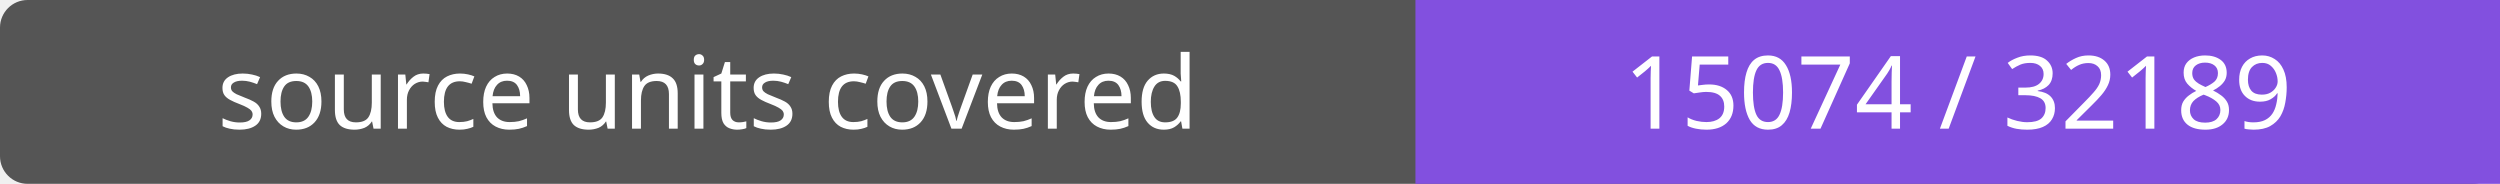
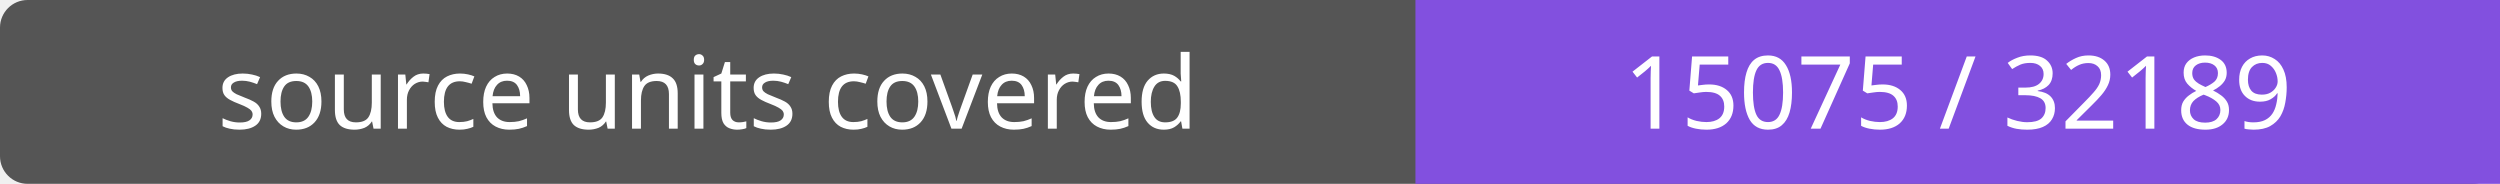
- <svg xmlns="http://www.w3.org/2000/svg" width="272" height="20" role="img" aria-label="source units covered: 15074 / 32189">
+ <svg xmlns="http://www.w3.org/2000/svg" width="272" height="20" role="img" aria-label="source units covered: 15075 / 32189">
  <rect width="272" height="20" rx="3" fill="#555" />
  <path fill="#8250df" d="M154 0h118v20H154z" />
  <g fill="#fff" text-anchor="middle" font-family="Verdana,sans-serif" font-size="11">
    <text x="77.0" y="14">source units covered</text>
-     <text x="213.0" y="14">15074 / 32189</text>
+     <text x="213.0" y="14">15075 / 32189</text>
  </g>
</svg>
